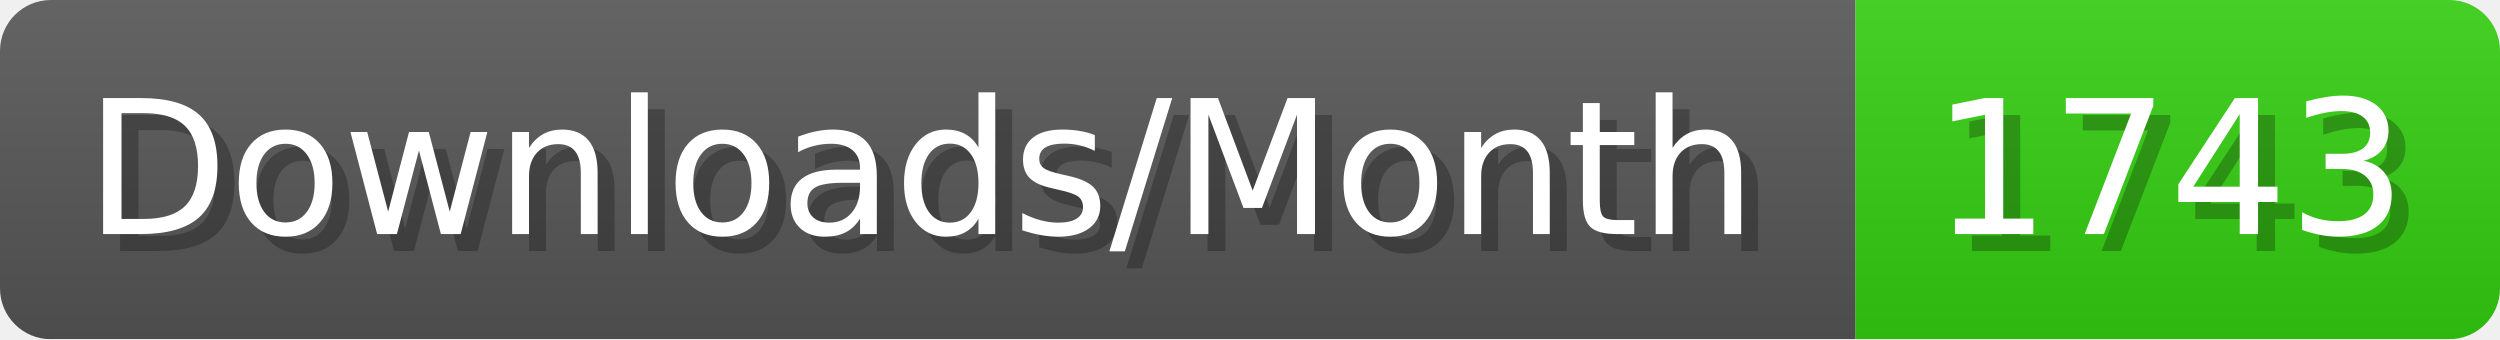
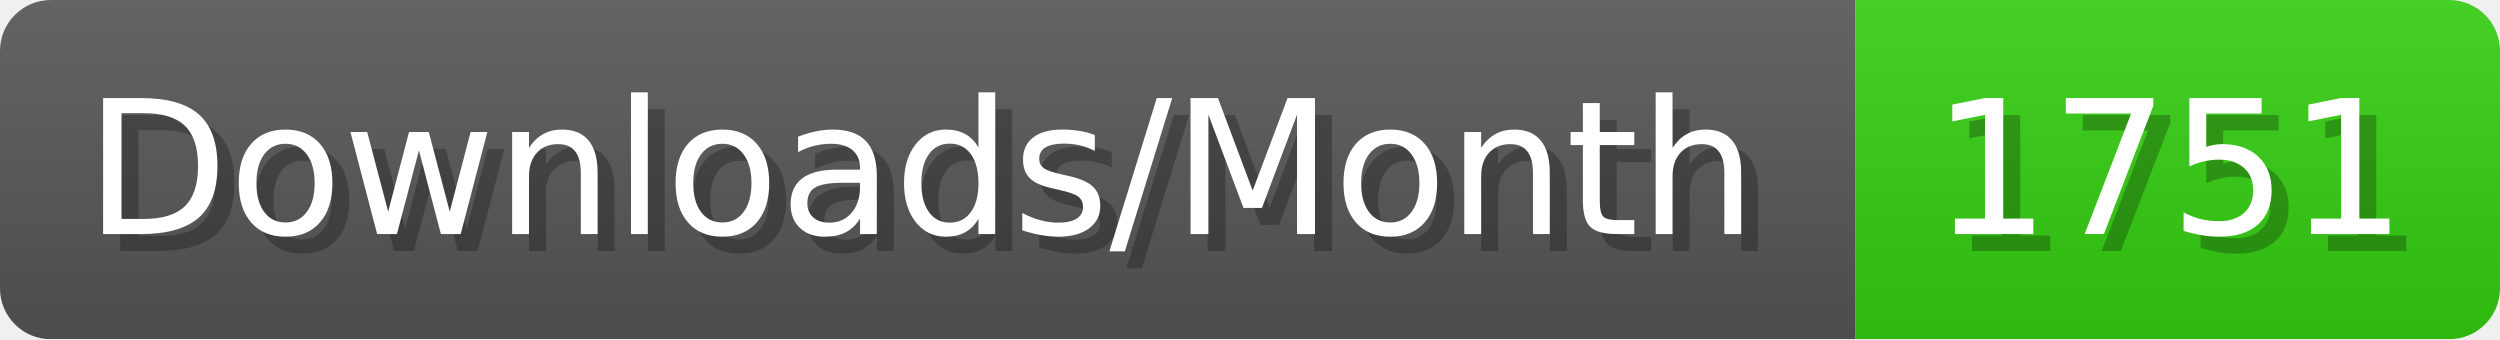
- <svg xmlns="http://www.w3.org/2000/svg" width="147.4" height="20" viewBox="0 0 1474 200" role="img" aria-label="Downloads/Month: 1743">
+ <svg xmlns="http://www.w3.org/2000/svg" width="147.4" height="20" viewBox="0 0 1474 200" role="img" aria-label="Downloads/Month: 1751">
  <linearGradient id="YlXUI" x2="0" y2="100%">
    <stop offset="0" stop-opacity=".1" stop-color="#EEE" />
    <stop offset="1" stop-opacity=".1" />
  </linearGradient>
  <mask id="JHhop">
    <rect width="1474" height="200" rx="30" fill="#FFF" />
  </mask>
  <g mask="url(#JHhop)">
    <rect width="1094" height="200" fill="#555" />
    <rect width="380" height="200" fill="#3C1" x="1094" />
    <rect width="1474" height="200" fill="url(#YlXUI)" />
  </g>
  <g aria-hidden="true" fill="#fff" text-anchor="start" font-family="Verdana,DejaVu Sans,sans-serif" font-size="110">
    <text x="60" y="148" textLength="994" fill="#000" opacity="0.25">Downloads/Month</text>
    <text x="50" y="138" textLength="994">Downloads/Month</text>
-     <text x="1149" y="148" textLength="280" fill="#000" opacity="0.25">1743</text>
-     <text x="1139" y="138" textLength="280">1743</text>
+     <text x="1149" y="148" textLength="280" fill="#000" opacity="0.25">1751</text>
+     <text x="1139" y="138" textLength="280">1751</text>
  </g>
</svg>
